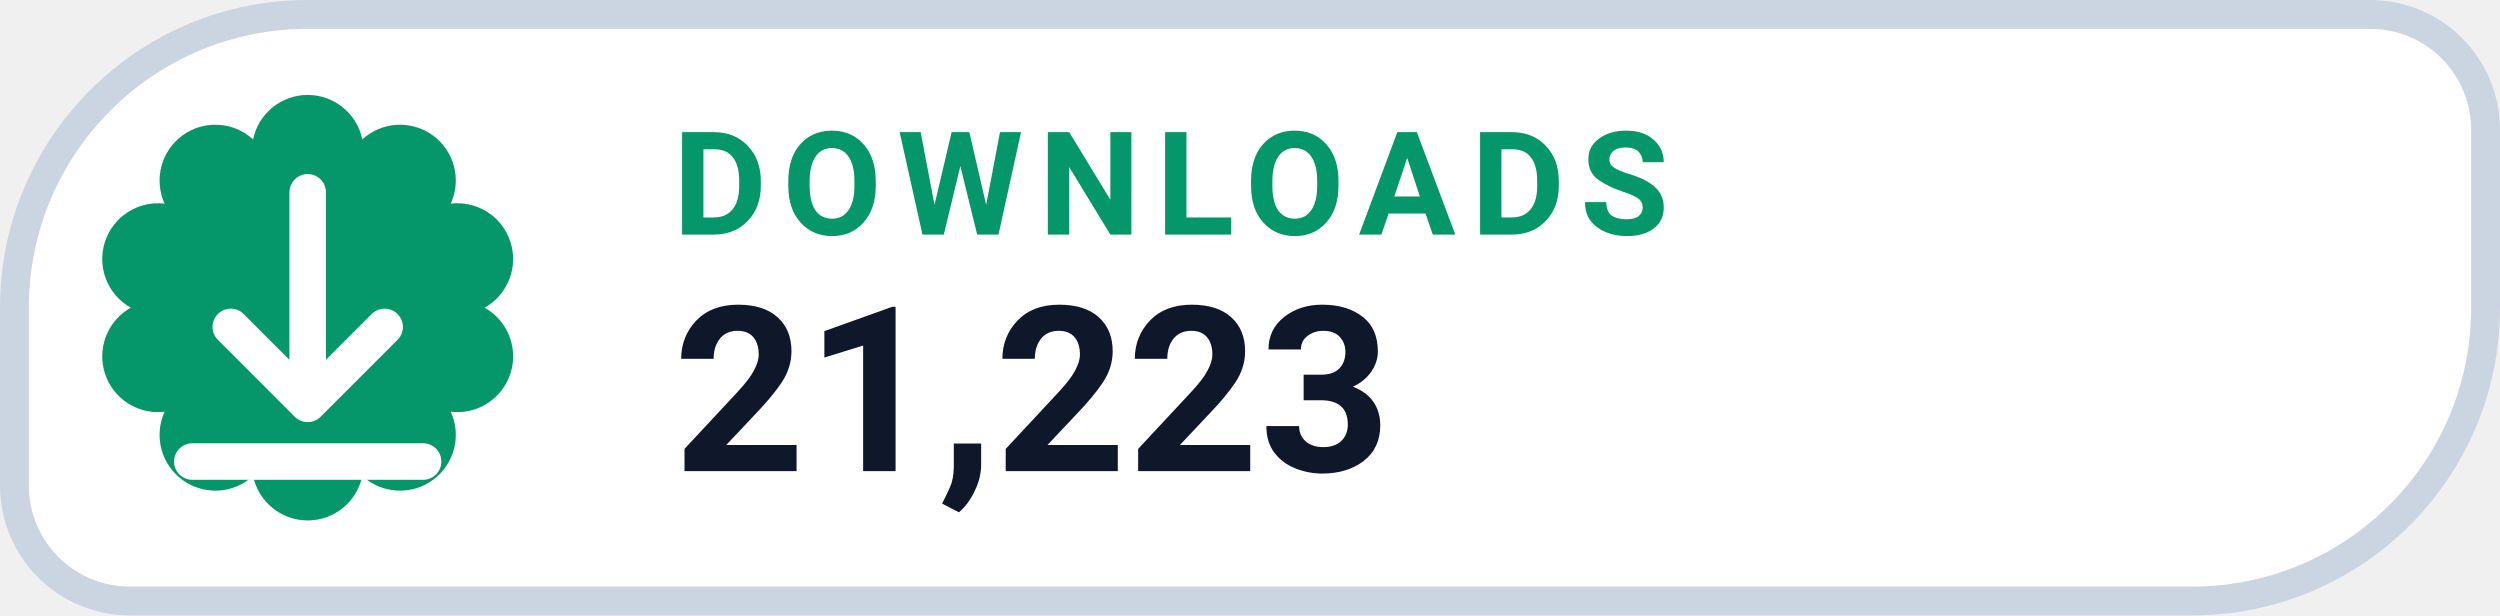
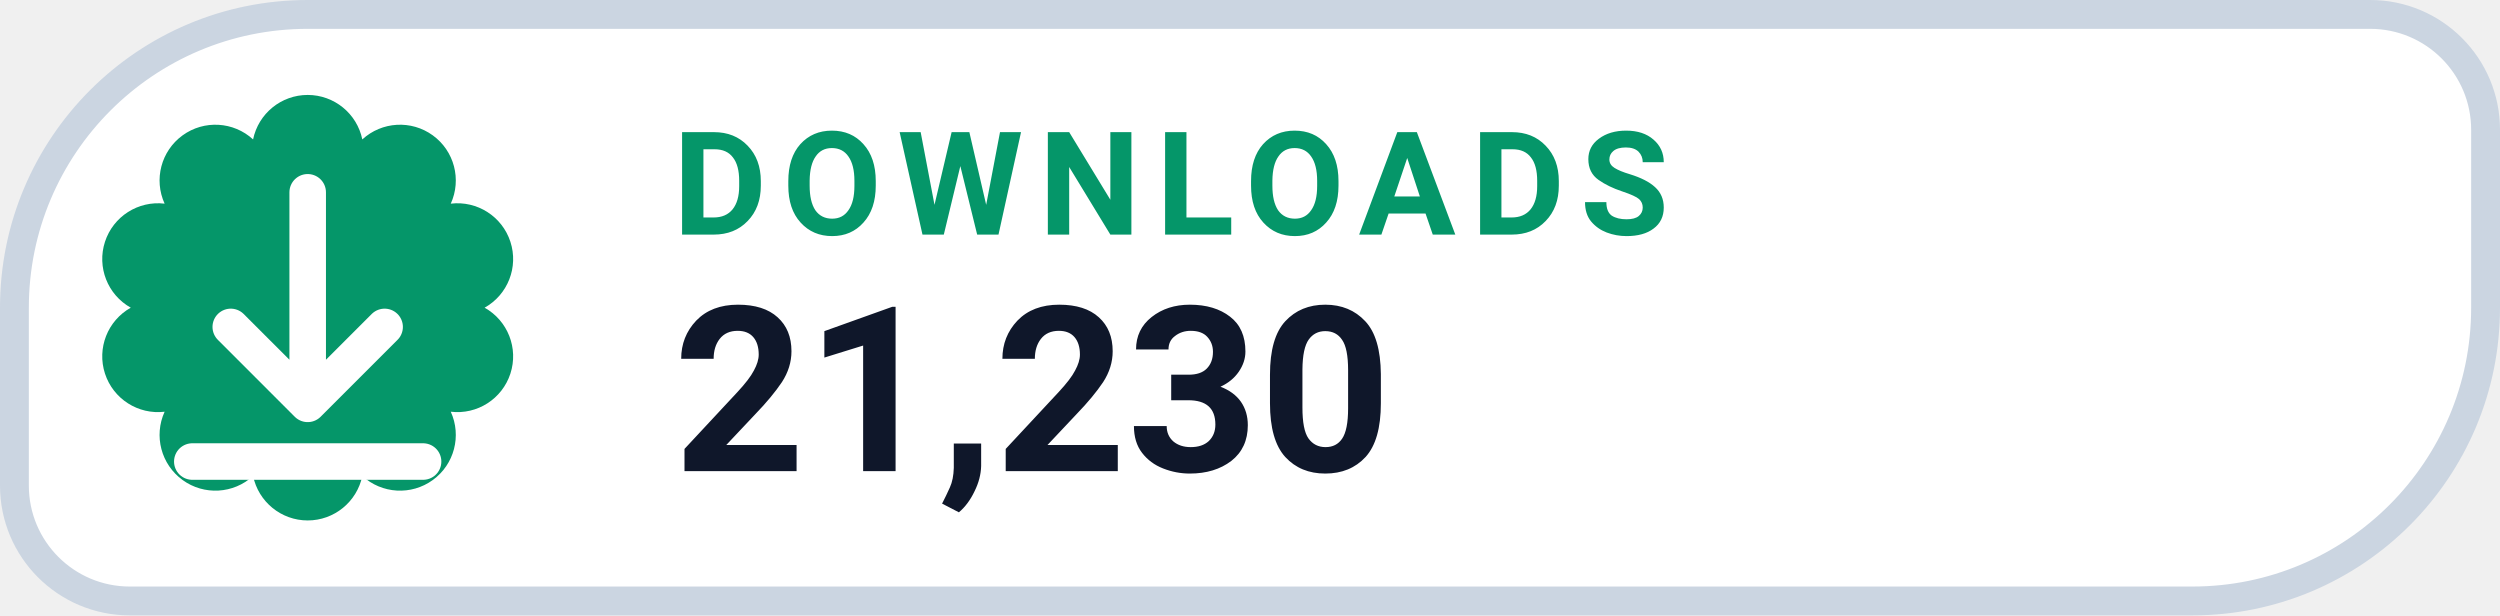
- <svg xmlns="http://www.w3.org/2000/svg" width="130" height="32" viewBox="0 0 130 32" role="img" aria-label="DOWNLOADS 21,223">
+ <svg xmlns="http://www.w3.org/2000/svg" width="130" height="32" viewBox="0 0 130 32" role="img" aria-label="DOWNLOADS 21,230">
  <path d="M 16.00 0.75 H 123.25 A 6.00 6.00 0 0 1 129.25 6.75 V 16.00 A 15.25 15.25 0 0 1 114.00 31.25 H 6.75 A 6.00 6.00 0 0 1 0.75 25.25 V 16.00 A 15.25 15.25 0 0 1 16.00 0.75 Z" fill="#FFFFFF" stroke="#CBD5E1" stroke-width="1.5" />
  <path d="M 13.16 7.25 A 2.90 2.90 0 0 1 18.84 7.25 A 2.90 2.90 0 0 1 23.44 10.59 A 2.90 2.90 0 0 1 25.20 16.00 A 2.90 2.90 0 0 1 23.44 21.41 A 2.90 2.90 0 0 1 18.84 24.75 A 2.90 2.90 0 0 1 13.16 24.75 A 2.90 2.90 0 0 1 8.56 21.41 A 2.90 2.90 0 0 1 6.80 16.00 A 2.90 2.90 0 0 1 8.56 10.59 A 2.90 2.90 0 0 1 13.16 7.25 Z" fill="#059669" />
  <g transform="translate(16 16)" style="color:#FFFFFF;">
    <path d="M0 -6 v11 m0 0 l4 -4 m-4 4 l-4 -4 M-6 8 h12" fill="none" stroke="currentColor" stroke-width="1.9" stroke-linecap="round" stroke-linejoin="round" />
  </g>
  <text x="35" y="12.2" fill="#059669" font-family="-apple-system,BlinkMacSystemFont,'Segoe UI',Roboto,Helvetica,Arial,sans-serif" font-size="7.5" font-weight="700" letter-spacing=".8">DOWNLOADS</text>
-   <text x="35" y="24.5" fill="#0F172A" font-family="-apple-system,BlinkMacSystemFont,'Segoe UI',Roboto,Helvetica,Arial,sans-serif" font-size="12" font-weight="750">21,223</text>
+   <text x="35" y="24.5" fill="#0F172A" font-family="-apple-system,BlinkMacSystemFont,'Segoe UI',Roboto,Helvetica,Arial,sans-serif" font-size="12" font-weight="750">21,230</text>
</svg>
